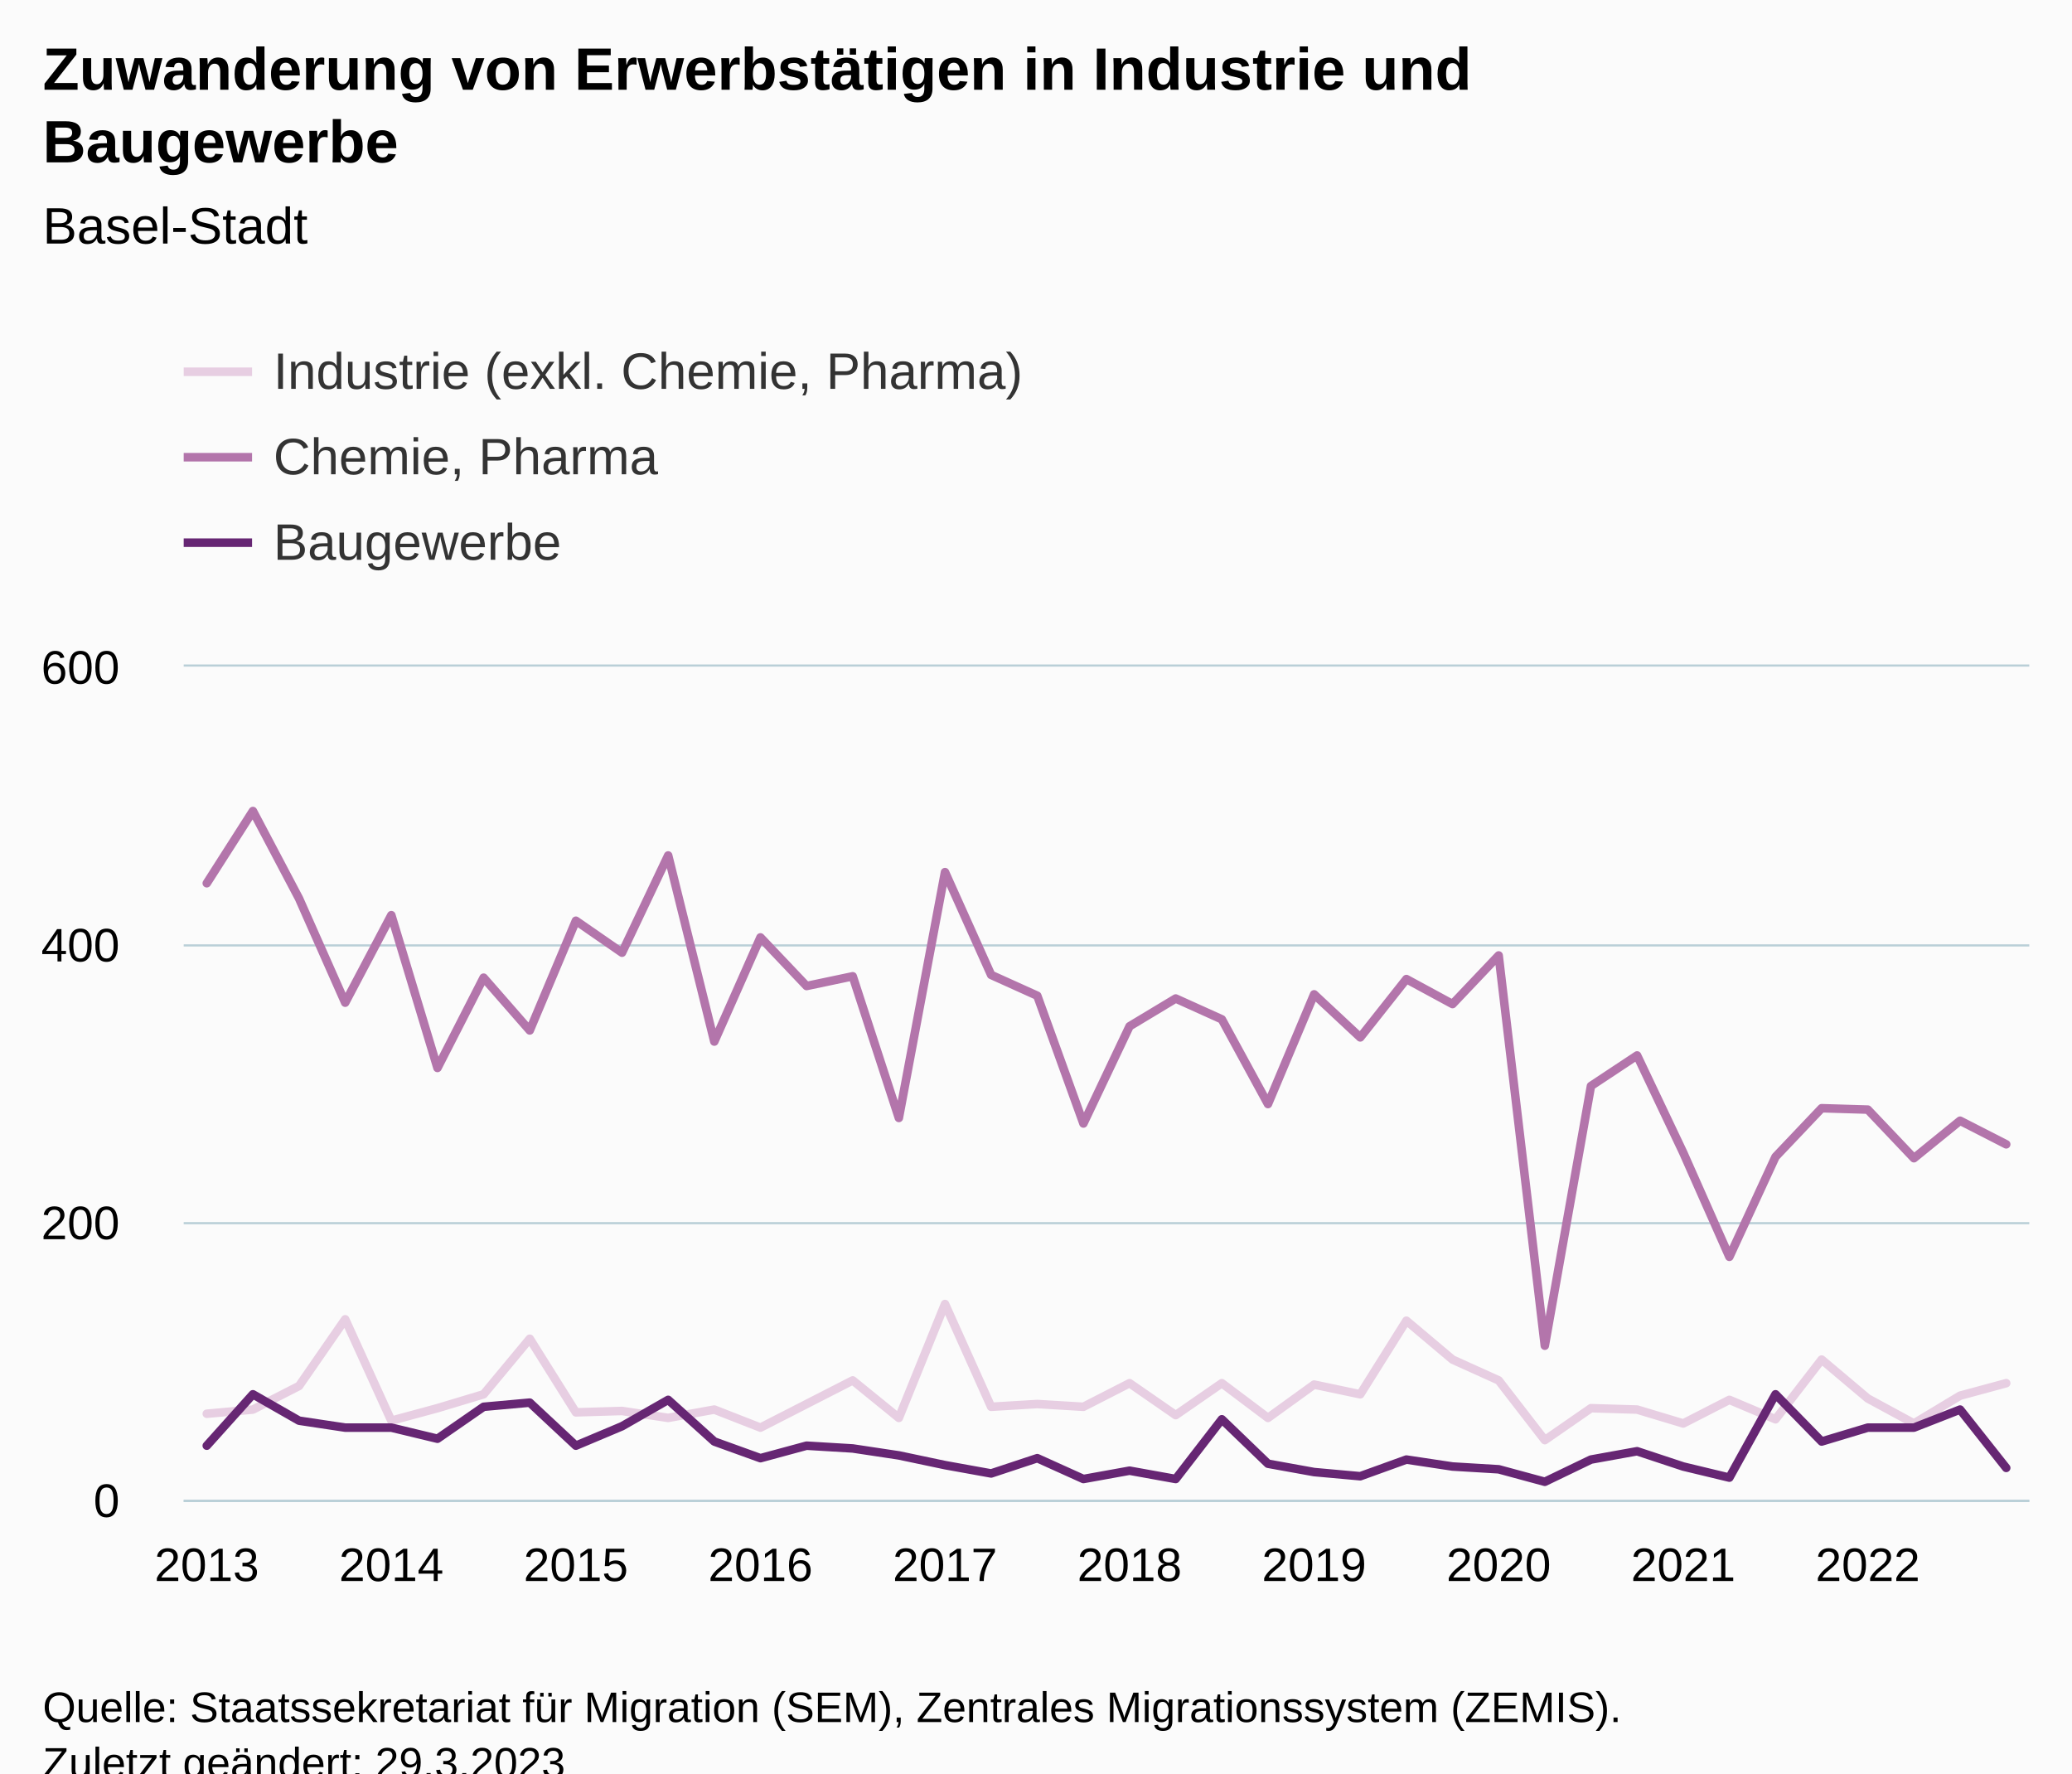
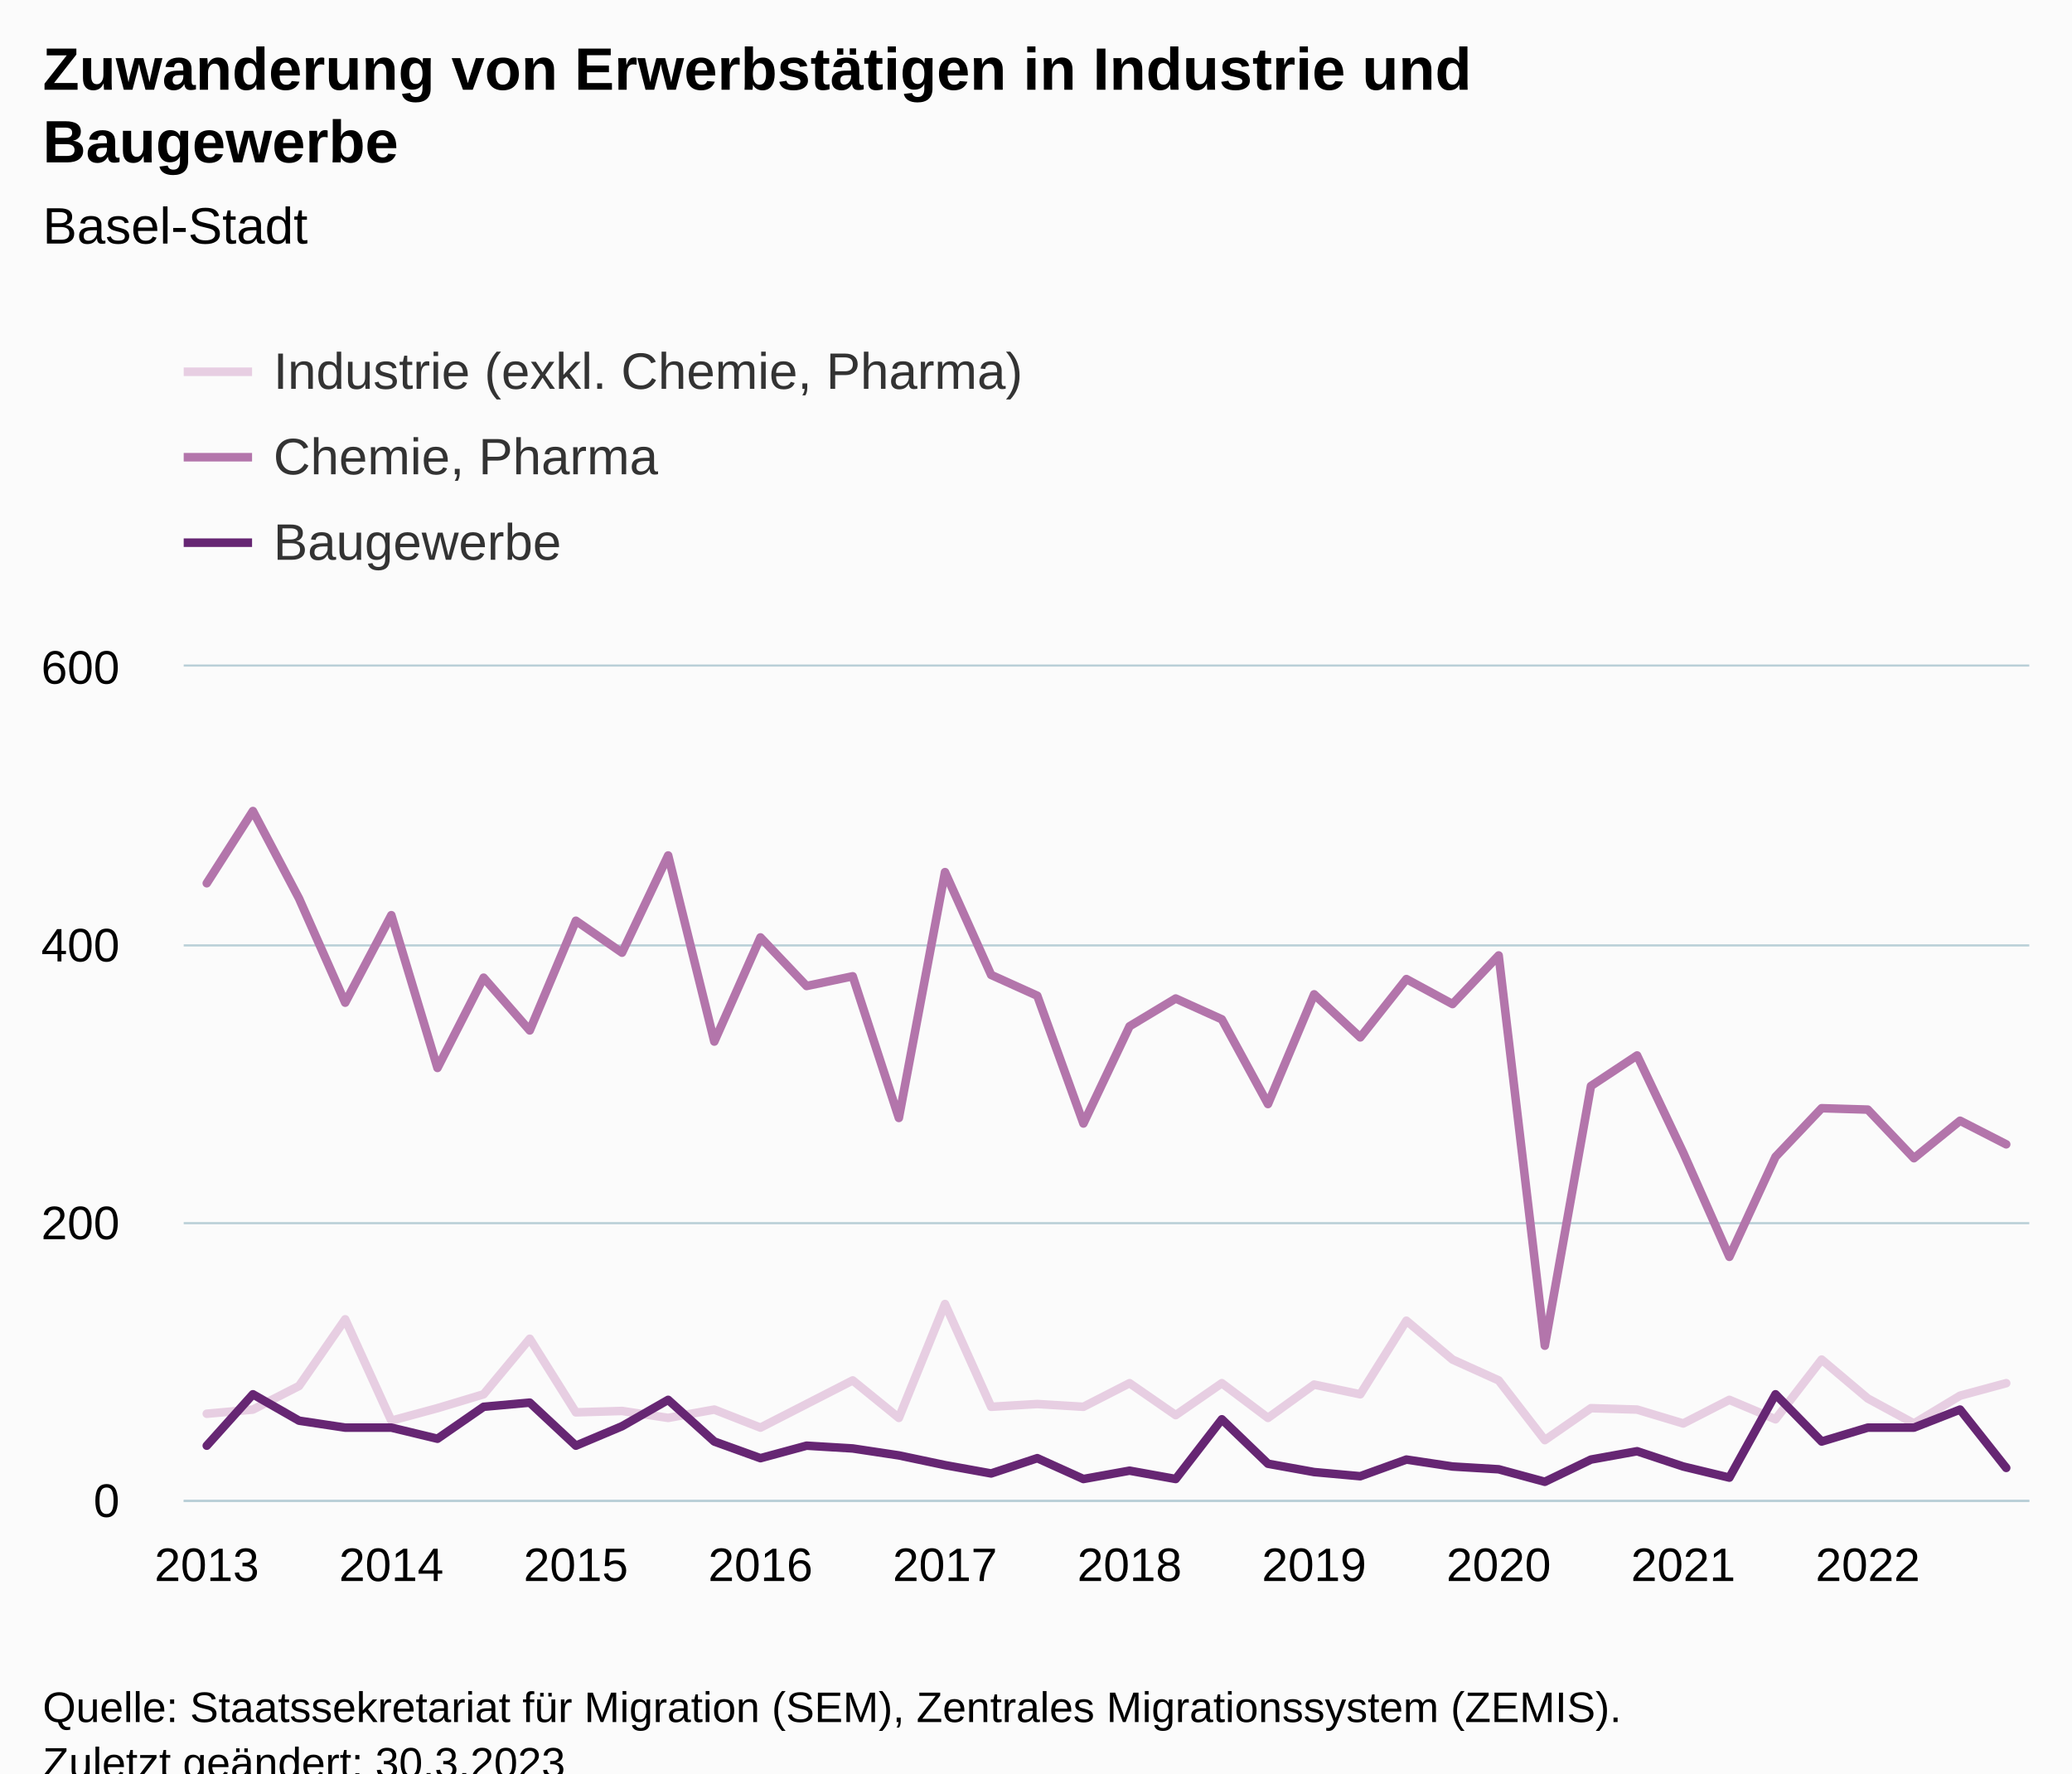
<svg xmlns="http://www.w3.org/2000/svg" version="1.1" class="highcharts-root" style="font-family:Arial;font-size:12px;" viewBox="0 0 485 415">
  <defs>
-     <clipPath id="highcharts-gw9bhj4-127-">
+     <clipPath id="highcharts-0w8h2fw-127-">
      <rect x="0" y="0" width="432" height="195" fill="none" />
    </clipPath>
-     <clipPath id="highcharts-gw9bhj4-168-">
+     <clipPath id="highcharts-0w8h2fw-168-">
      <rect x="0" y="0" width="432" height="195" fill="none" />
    </clipPath>
-     <clipPath id="highcharts-gw9bhj4-249-">
+     <clipPath id="highcharts-0w8h2fw-249-">
      <rect x="43" y="156" width="432" height="195" fill="none" />
    </clipPath>
  </defs>
  <rect fill="#fbfbfb" class="highcharts-background" x="0" y="0" width="485" height="428" rx="0" ry="0" />
  <rect fill="none" class="highcharts-plot-background" x="43" y="156" width="432" height="195" />
  <g class="highcharts-pane-group" data-z-index="0" />
  <g class="highcharts-grid highcharts-xaxis-grid" data-z-index="1">
    <path fill="none" data-z-index="1" class="highcharts-grid-line" d="M 47.5 156 L 47.5 351" opacity="1" />
    <path fill="none" data-z-index="1" class="highcharts-grid-line" d="M 91.5 156 L 91.5 351" opacity="1" />
    <path fill="none" data-z-index="1" class="highcharts-grid-line" d="M 134.5 156 L 134.5 351" opacity="1" />
    <path fill="none" data-z-index="1" class="highcharts-grid-line" d="M 177.5 156 L 177.5 351" opacity="1" />
    <path fill="none" data-z-index="1" class="highcharts-grid-line" d="M 220.5 156 L 220.5 351" opacity="1" />
    <path fill="none" data-z-index="1" class="highcharts-grid-line" d="M 263.5 156 L 263.5 351" opacity="1" />
    <path fill="none" data-z-index="1" class="highcharts-grid-line" d="M 307.5 156 L 307.5 351" opacity="1" />
    <path fill="none" data-z-index="1" class="highcharts-grid-line" d="M 350.5 156 L 350.5 351" opacity="1" />
    <path fill="none" data-z-index="1" class="highcharts-grid-line" d="M 393.5 156 L 393.5 351" opacity="1" />
    <path fill="none" data-z-index="1" class="highcharts-grid-line" d="M 436.5 156 L 436.5 351" opacity="1" />
  </g>
  <g class="highcharts-grid highcharts-yaxis-grid" data-z-index="1">
    <path fill="none" stroke="#B9CFD7" stroke-width="0.5" data-z-index="1" class="highcharts-grid-line" d="M 43 351.25 L 475 351.25" opacity="1" />
    <path fill="none" stroke="#B9CFD7" stroke-width="0.5" data-z-index="1" class="highcharts-grid-line" d="M 43 286.25 L 475 286.25" opacity="1" />
    <path fill="none" stroke="#B9CFD7" stroke-width="0.5" data-z-index="1" class="highcharts-grid-line" d="M 43 221.25 L 475 221.25" opacity="1" />
    <path fill="none" stroke="#B9CFD7" stroke-width="0.5" data-z-index="1" class="highcharts-grid-line" d="M 43 155.75 L 475 155.75" opacity="1" />
  </g>
  <rect fill="none" class="highcharts-plot-border" data-z-index="1" x="43" y="156" width="432" height="195" />
  <g class="highcharts-axis highcharts-xaxis" data-z-index="2">
    <path fill="none" class="highcharts-axis-line" stroke="#B9CFD7" stroke-width="0.5" data-z-index="7" d="M 43 351.25 L 475 351.25" />
  </g>
  <g class="highcharts-axis highcharts-yaxis" data-z-index="2">
    <path fill="none" class="highcharts-axis-line" data-z-index="7" d="M 43 156 L 43 351" />
  </g>
  <g class="highcharts-series-group" data-z-index="3">
-     <g class="highcharts-series highcharts-series-0 highcharts-line-series" data-z-index="0.1" opacity="1" transform="translate(43,156) scale(1 1)" clip-path="url(#highcharts-gw9bhj4-168-)">
+     <g class="highcharts-series highcharts-series-0 highcharts-line-series" data-z-index="0.1" opacity="1" transform="translate(43,156) scale(1 1)" clip-path="url(#highcharts-0w8h2fw-168-)">
      <path fill="none" d="M 5.4 174.85 L 16.2 173.875 L 27 168.35 L 37.8 152.75 L 48.6 176.475 L 59.4 173.55 L 70.2 170.3 L 81 157.3 L 91.8 174.525 L 102.6 174.2 L 113.4 175.825 L 124.2 173.875 L 135 178.1 L 145.8 172.575 L 156.6 167.05 L 167.4 175.825 L 178.2 149.175 L 189 173.225 L 199.8 172.575 L 210.6 173.225 L 221.4 167.7 L 232.2 175.175 L 243 167.7 L 253.8 175.825 L 264.6 168.025 L 275.4 170.3 L 286.2 153.075 L 297 162.175 L 307.8 167.05 L 318.6 181.025 L 329.4 173.55 L 340.2 173.875 L 351 177.125 L 361.8 171.6 L 372.6 176.15 L 383.4 162.175 L 394.2 171.275 L 405 177.125 L 415.8 170.625 L 426.6 167.7" class="highcharts-graph" data-z-index="1" stroke="#E7CEE2" stroke-width="2" stroke-linejoin="round" stroke-linecap="round" />
    </g>
    <g class="highcharts-markers highcharts-series-0 highcharts-line-series" data-z-index="0.1" opacity="1" transform="translate(43,156) scale(1 1)" clip-path="none" />
-     <g class="highcharts-series highcharts-series-1 highcharts-line-series" data-z-index="0.1" opacity="1" transform="translate(43,156) scale(1 1)" clip-path="url(#highcharts-gw9bhj4-168-)">
+     <g class="highcharts-series highcharts-series-1 highcharts-line-series" data-z-index="0.1" opacity="1" transform="translate(43,156) scale(1 1)" clip-path="url(#highcharts-0w8h2fw-168-)">
      <path fill="none" d="M 5.4 50.7 L 16.2 33.8 L 27 54.275 L 37.8 78.65 L 48.6 58.175 L 59.4 93.925 L 70.2 72.8 L 81 85.15 L 91.8 59.475 L 102.6 66.95 L 113.4 44.2 L 124.2 87.75 L 135 63.375 L 145.8 74.75 L 156.6 72.475 L 167.4 105.625 L 178.2 48.1 L 189 72.15 L 199.8 77.025 L 210.6 106.925 L 221.4 84.175 L 232.2 77.675 L 243 82.55 L 253.8 102.375 L 264.6 76.7 L 275.4 86.775 L 286.2 73.125 L 297 78.975 L 307.8 67.6 L 318.6 158.925 L 329.4 98.15 L 340.2 91 L 351 113.75 L 361.8 138.125 L 372.6 114.725 L 383.4 103.35 L 394.2 103.675 L 405 115.05 L 415.8 106.275 L 426.6 111.8" class="highcharts-graph" data-z-index="1" stroke="#B375AB" stroke-width="2" stroke-linejoin="round" stroke-linecap="round" />
    </g>
    <g class="highcharts-markers highcharts-series-1 highcharts-line-series" data-z-index="0.1" opacity="1" transform="translate(43,156) scale(1 1)" clip-path="none" />
-     <g class="highcharts-series highcharts-series-2 highcharts-line-series" data-z-index="0.1" opacity="1" transform="translate(43,156) scale(1 1)" clip-path="url(#highcharts-gw9bhj4-168-)">
+     <g class="highcharts-series highcharts-series-2 highcharts-line-series" data-z-index="0.1" opacity="1" transform="translate(43,156) scale(1 1)" clip-path="url(#highcharts-0w8h2fw-168-)">
      <path fill="none" d="M 5.4 182.325 L 16.2 170.3 L 27 176.475 L 37.8 178.1 L 48.6 178.1 L 59.4 180.7 L 70.2 173.225 L 81 172.25 L 91.8 182.325 L 102.6 177.775 L 113.4 171.6 L 124.2 181.35 L 135 185.25 L 145.8 182.325 L 156.6 182.975 L 167.4 184.6 L 178.2 186.875 L 189 188.825 L 199.8 185.25 L 210.6 190.125 L 221.4 188.175 L 232.2 190.125 L 243 176.15 L 253.8 186.55 L 264.6 188.5 L 275.4 189.475 L 286.2 185.575 L 297 187.2 L 307.8 187.85 L 318.6 190.775 L 329.4 185.575 L 340.2 183.625 L 351 187.2 L 361.8 189.8 L 372.6 170.3 L 383.4 181.35 L 394.2 178.1 L 405 178.1 L 415.8 173.875 L 426.6 187.525" class="highcharts-graph" data-z-index="1" stroke="#662673" stroke-width="2" stroke-linejoin="round" stroke-linecap="round" />
    </g>
    <g class="highcharts-markers highcharts-series-2 highcharts-line-series" data-z-index="0.1" opacity="1" transform="translate(43,156) scale(1 1)" clip-path="none" />
  </g>
  <text x="10" text-anchor="start" class="highcharts-title" data-z-index="4" style="color:#000000;font-size:14px;font-weight:bold;fill:#000000;" y="21">
    <tspan>Zuwanderung von Erwerbstätigen in Industrie und</tspan>
    <tspan dy="17" x="10">Baugewerbe</tspan>
  </text>
  <text x="10" text-anchor="start" class="highcharts-subtitle" data-z-index="4" style="color:#000000;font-size:12px;font-weight:normal;fill:#000000;" y="57">
    <tspan>Basel-Stadt</tspan>
  </text>
  <text x="10" text-anchor="start" class="highcharts-caption" data-z-index="4" style="color:#666666;fill:#666666;" y="385" />
  <g class="highcharts-legend" data-z-index="7" transform="translate(35,73)">
    <rect fill="none" class="highcharts-legend-box" rx="0" ry="0" x="0" y="0" width="296" height="71" visibility="visible" />
    <g data-z-index="1">
      <g>
        <g class="highcharts-legend-item highcharts-line-series highcharts-color-undefined highcharts-series-0" data-z-index="1" transform="translate(8,3)">
          <path fill="none" d="M 0 11 L 16 11" class="highcharts-graph" stroke="#E7CEE2" stroke-width="2" />
          <text x="21" style="color:#333333;cursor:pointer;font-size:12px;font-weight:normal;fill:#333333;" text-anchor="start" data-z-index="2" y="15">
            <tspan>Industrie (exkl. Chemie, Pharma)</tspan>
          </text>
        </g>
        <g class="highcharts-legend-item highcharts-line-series highcharts-color-undefined highcharts-series-1" data-z-index="1" transform="translate(8,23)">
          <path fill="none" d="M 0 11 L 16 11" class="highcharts-graph" stroke="#B375AB" stroke-width="2" />
          <text x="21" y="15" style="color:#333333;cursor:pointer;font-size:12px;font-weight:normal;fill:#333333;" text-anchor="start" data-z-index="2">
            <tspan>Chemie, Pharma</tspan>
          </text>
        </g>
        <g class="highcharts-legend-item highcharts-line-series highcharts-color-undefined highcharts-series-2" data-z-index="1" transform="translate(8,43)">
          <path fill="none" d="M 0 11 L 16 11" class="highcharts-graph" stroke="#662673" stroke-width="2" />
          <text x="21" y="15" style="color:#333333;cursor:pointer;font-size:12px;font-weight:normal;fill:#333333;" text-anchor="start" data-z-index="2">
            <tspan>Baugewerbe</tspan>
          </text>
        </g>
      </g>
    </g>
  </g>
  <g class="highcharts-axis-labels highcharts-xaxis-labels" data-z-index="7">
    <text x="48.4" style="color:#000000;cursor:default;font-size:11px;fill:#000000;" text-anchor="middle" transform="translate(0,0)" y="370" opacity="1">2013</text>
    <text x="91.6" style="color:#000000;cursor:default;font-size:11px;fill:#000000;" text-anchor="middle" transform="translate(0,0)" y="370" opacity="1">2014</text>
    <text x="134.8" style="color:#000000;cursor:default;font-size:11px;fill:#000000;" text-anchor="middle" transform="translate(0,0)" y="370" opacity="1">2015</text>
    <text x="178" style="color:#000000;cursor:default;font-size:11px;fill:#000000;" text-anchor="middle" transform="translate(0,0)" y="370" opacity="1">2016</text>
    <text x="221.2" style="color:#000000;cursor:default;font-size:11px;fill:#000000;" text-anchor="middle" transform="translate(0,0)" y="370" opacity="1">2017</text>
    <text x="264.4" style="color:#000000;cursor:default;font-size:11px;fill:#000000;" text-anchor="middle" transform="translate(0,0)" y="370" opacity="1">2018</text>
    <text x="307.6" style="color:#000000;cursor:default;font-size:11px;fill:#000000;" text-anchor="middle" transform="translate(0,0)" y="370" opacity="1">2019</text>
    <text x="350.8" style="color:#000000;cursor:default;font-size:11px;fill:#000000;" text-anchor="middle" transform="translate(0,0)" y="370" opacity="1">2020</text>
    <text x="394" style="color:#000000;cursor:default;font-size:11px;fill:#000000;" text-anchor="middle" transform="translate(0,0)" y="370" opacity="1">2021</text>
    <text x="437.2" style="color:#000000;cursor:default;font-size:11px;fill:#000000;" text-anchor="middle" transform="translate(0,0)" y="370" opacity="1">2022</text>
  </g>
  <g class="highcharts-axis-labels highcharts-yaxis-labels" data-z-index="7">
    <text x="28" style="color:#000000;cursor:default;font-size:11px;fill:#000000;" text-anchor="end" transform="translate(0,0)" y="355" opacity="1">0</text>
    <text x="28" style="color:#000000;cursor:default;font-size:11px;fill:#000000;" text-anchor="end" transform="translate(0,0)" y="290" opacity="1">200</text>
    <text x="28" style="color:#000000;cursor:default;font-size:11px;fill:#000000;" text-anchor="end" transform="translate(0,0)" y="225" opacity="1">400</text>
    <text x="28" style="color:#000000;cursor:default;font-size:11px;fill:#000000;" text-anchor="end" transform="translate(0,0)" y="160" opacity="1">600</text>
  </g>
  <text x="10" class="highcharts-credits" text-anchor="start" data-z-index="8" style="cursor:default;color:#000000;font-size:10px;fill:#000000;" y="403">
    <tspan>Quelle: Staatssekretariat für Migration (SEM), Zentrales Migrationssystem (ZEMIS).</tspan>
-     <tspan x="10" dy="13">Zuletzt geändert: 29.3.2023</tspan>
+     <tspan x="10" dy="13">Zuletzt geändert: 30.3.2023</tspan>
  </text>
-   <g class="highcharts-control-points" data-z-index="99" clip-path="url(#highcharts-gw9bhj4-249-)" />
+   <g class="highcharts-control-points" data-z-index="99" clip-path="url(#highcharts-0w8h2fw-249-)" />
</svg>
